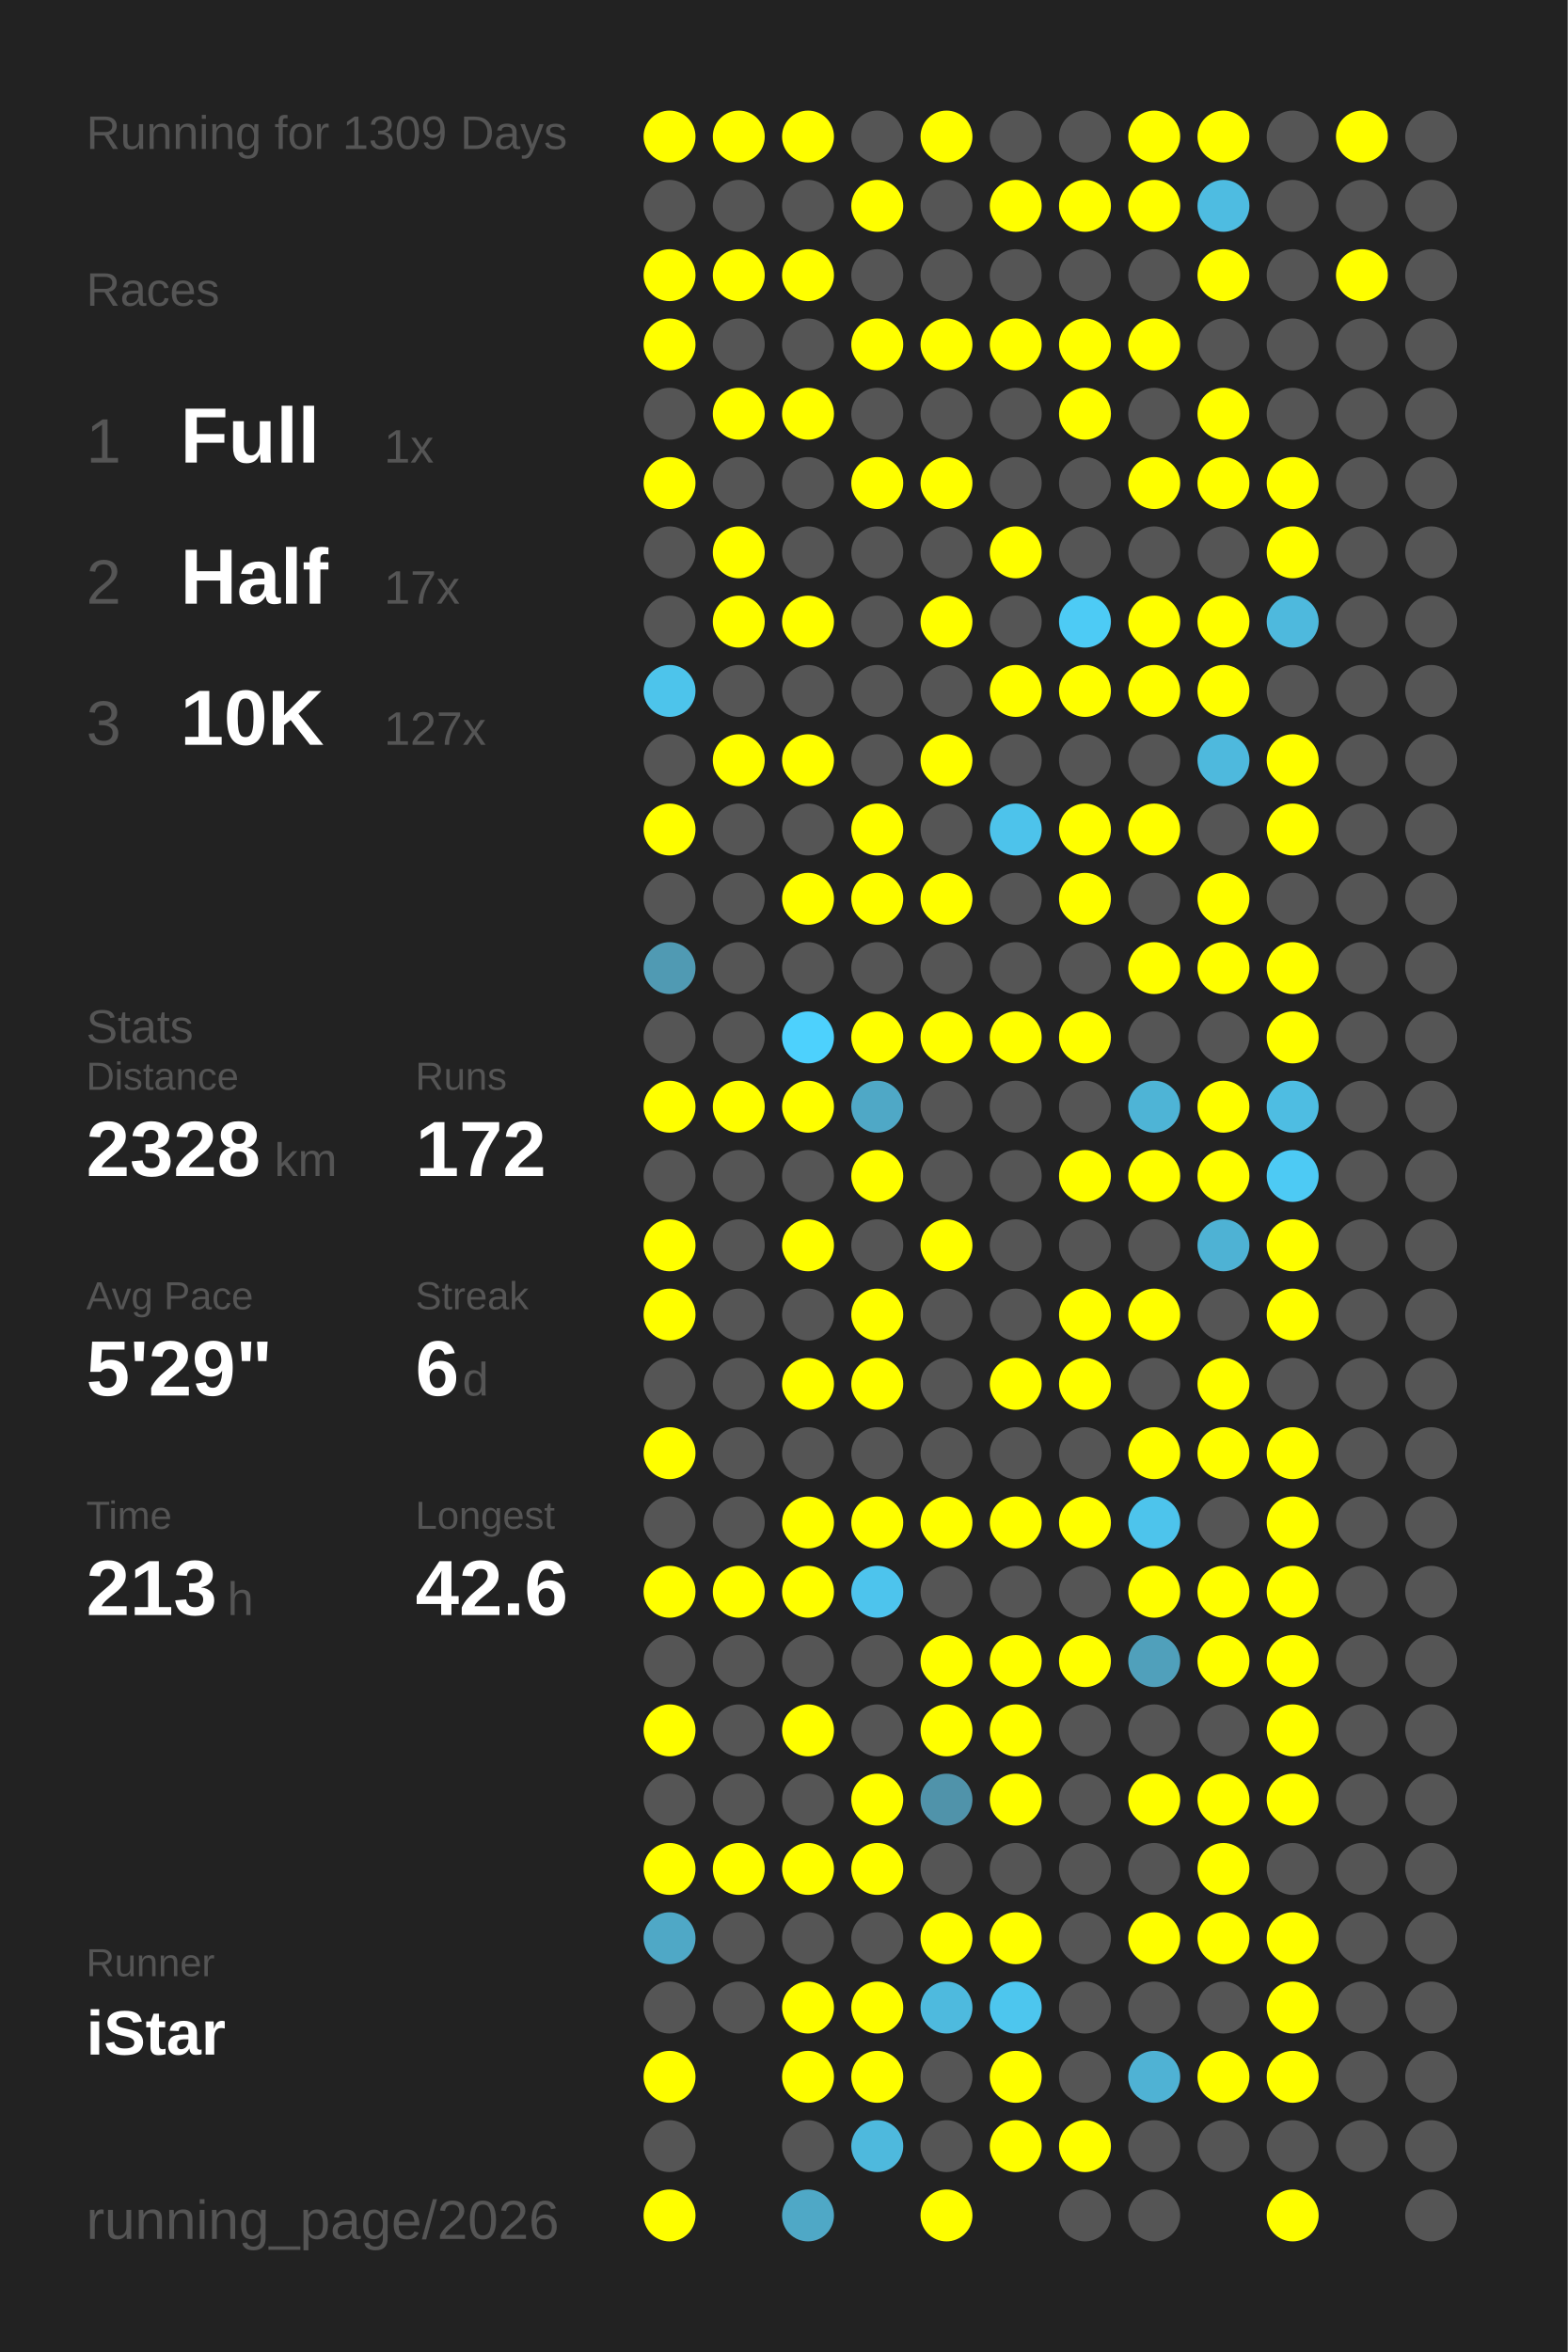
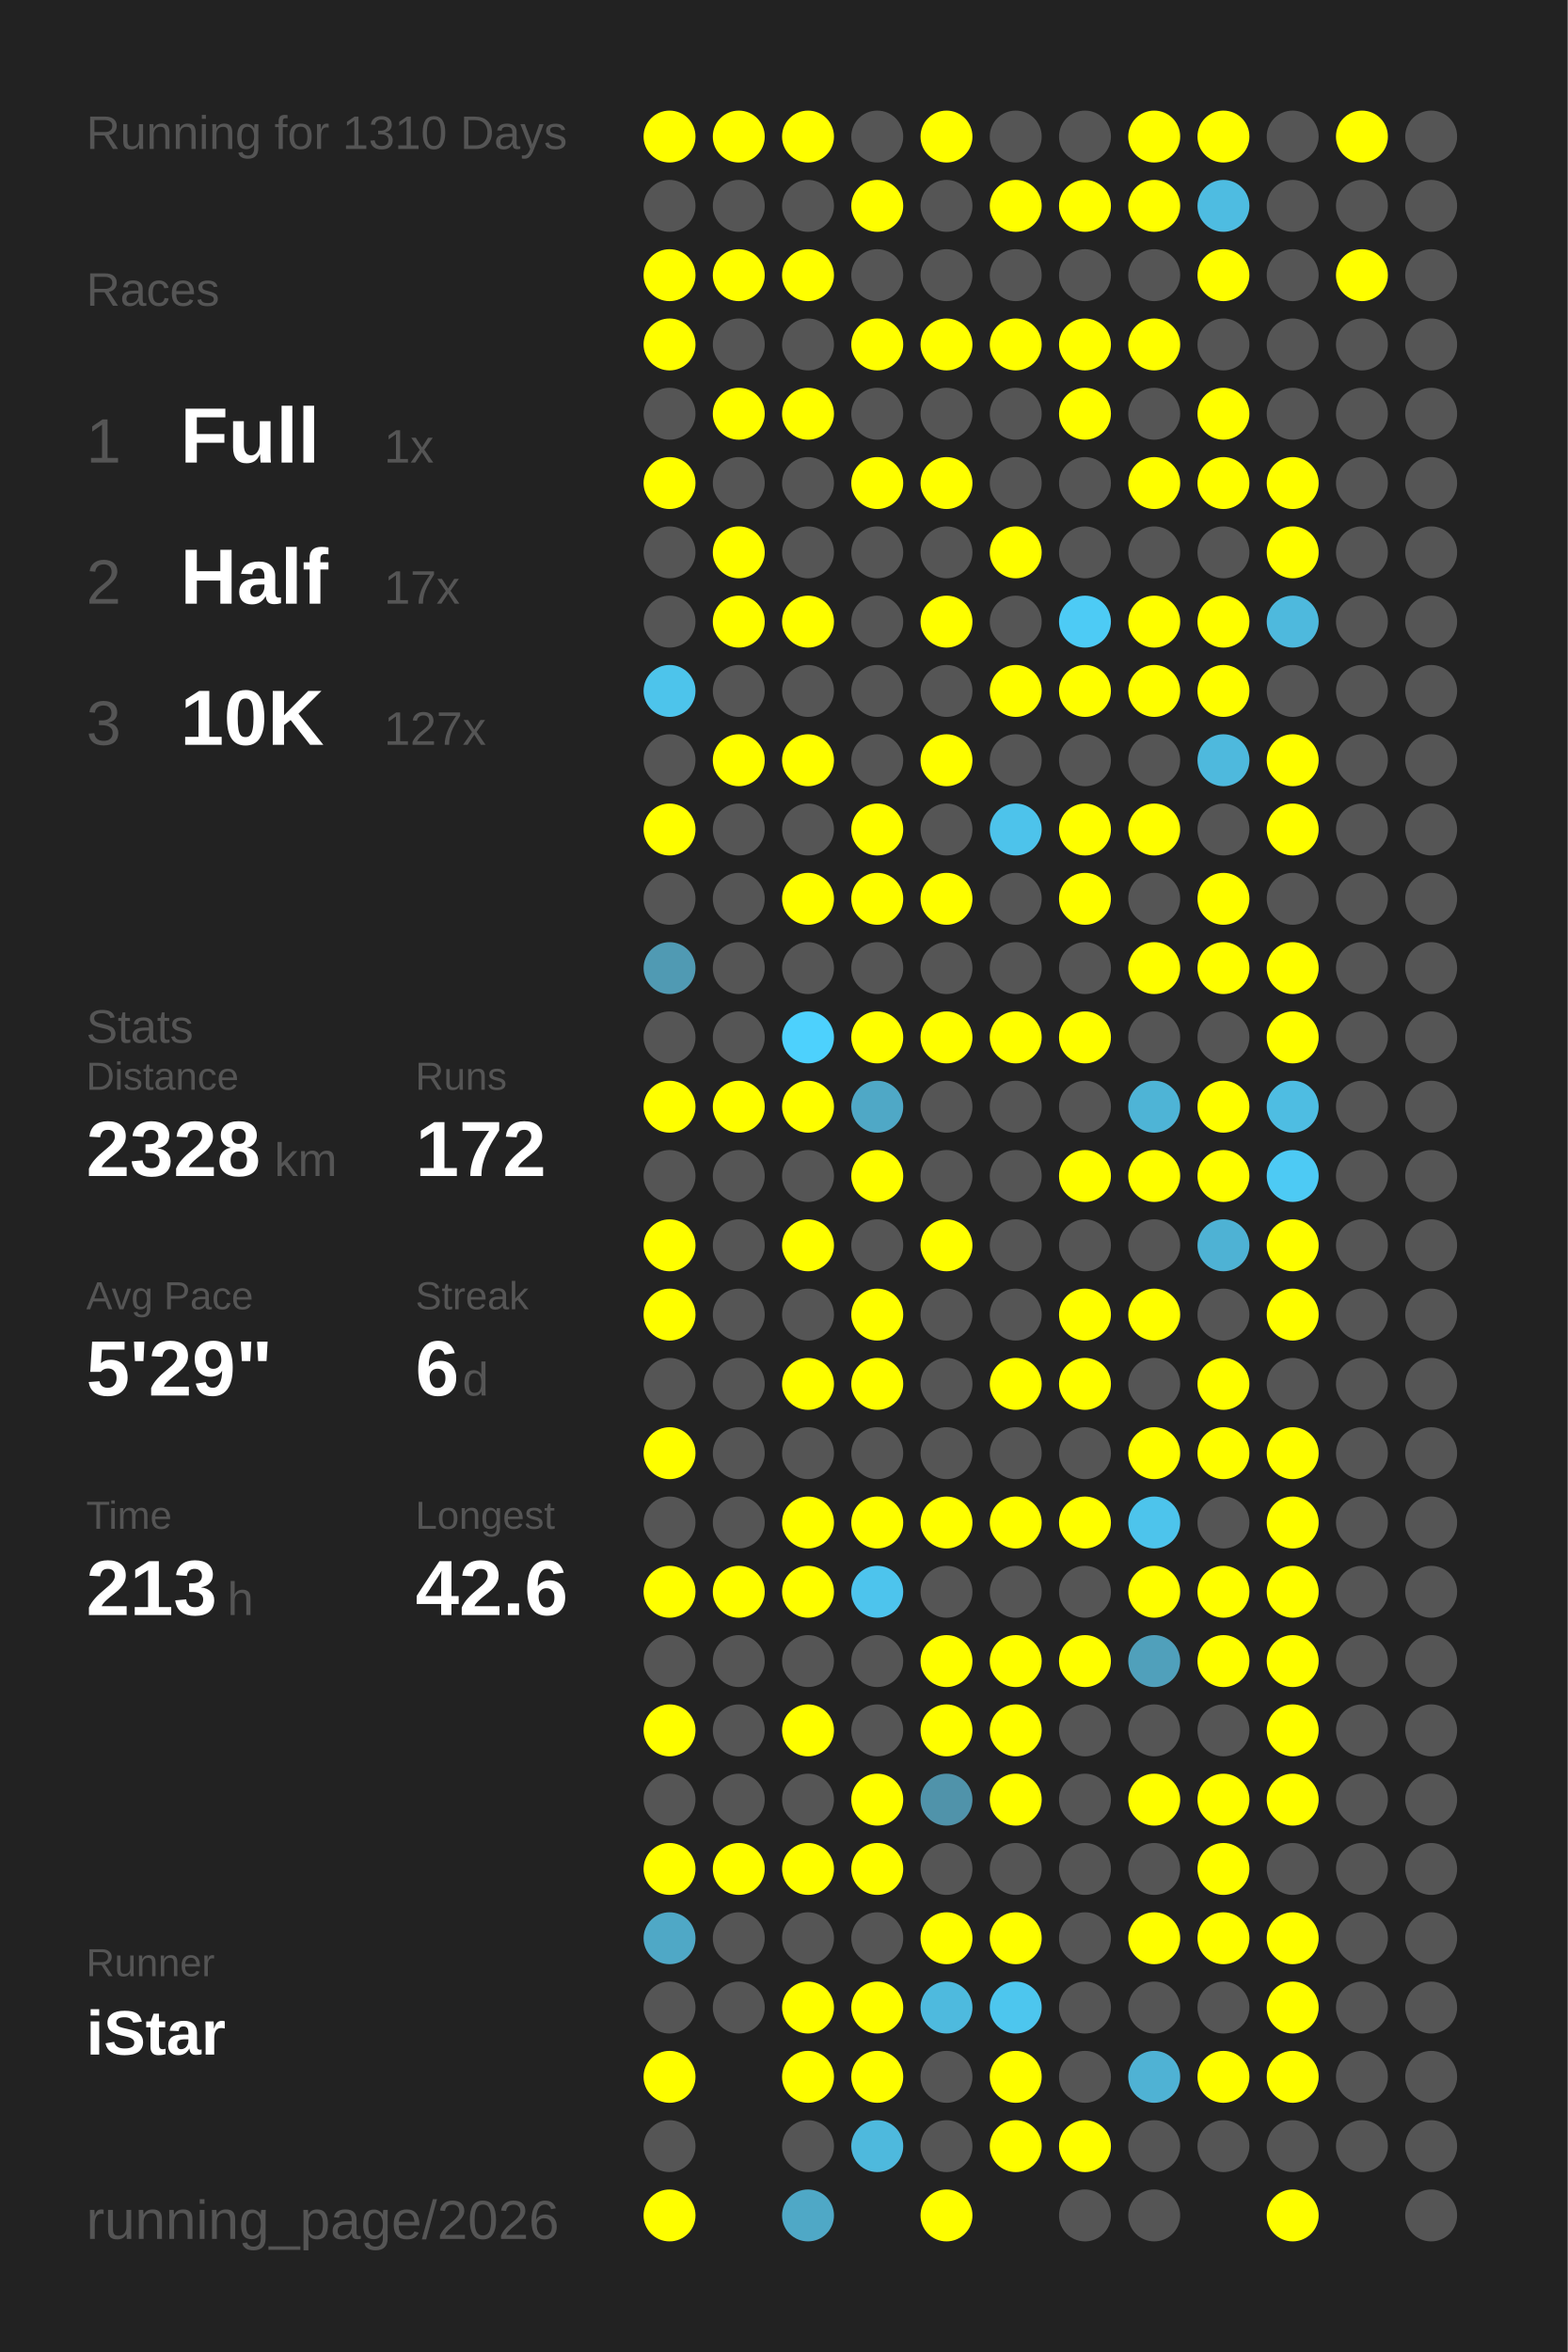
<svg xmlns="http://www.w3.org/2000/svg" baseProfile="full" height="300mm" version="1.1" viewBox="0,0,200,300" width="200mm">
  <defs />
  <rect fill="#222222" height="300" width="200" x="0" y="0" />
-   <text fill="#555555" style="font-size:6px; font-family:Arial;" x="11" y="19">Running for 1309 Days</text>
+   <text fill="#555555" style="font-size:6px; font-family:Arial;" x="11" y="19">Running for 1310 Days</text>
  <text fill="#555555" style="font-size:6px; font-family:Arial;" x="11" y="39">Races</text>
  <text fill="#555555" style="font-size:8px; font-family:Arial;" x="11" y="59">1</text>
  <text fill="#FFFFFF" style="font-size:10px; font-family:Arial; font-weight:bold;" x="23" y="59">Full</text>
  <text fill="#555555" style="font-size:6px; font-family:Arial;" x="49" y="59">1x</text>
  <text fill="#555555" style="font-size:8px; font-family:Arial;" x="11" y="77">2</text>
  <text fill="#FFFFFF" style="font-size:10px; font-family:Arial; font-weight:bold;" x="23" y="77">Half</text>
  <text fill="#555555" style="font-size:6px; font-family:Arial;" x="49" y="77">17x</text>
  <text fill="#555555" style="font-size:8px; font-family:Arial;" x="11" y="95">3</text>
  <text fill="#FFFFFF" style="font-size:10px; font-family:Arial; font-weight:bold;" x="23" y="95">10K</text>
  <text fill="#555555" style="font-size:6px; font-family:Arial;" x="49" y="95">127x</text>
  <text fill="#555555" style="font-size:6px; font-family:Arial;" x="11" y="133">Stats</text>
  <text fill="#555555" style="font-size:5px; font-family:Arial;" x="11" y="139">Distance</text>
  <text fill="#FFFFFF" style="font-size:10px; font-family:Arial; font-weight:bold;" x="11" y="150">2328</text>
  <text fill="#555555" style="font-size:6px; font-family:Arial;" x="35" y="150">km</text>
  <text fill="#555555" style="font-size:5px; font-family:Arial;" x="53" y="139">Runs</text>
  <text fill="#FFFFFF" style="font-size:10px; font-family:Arial; font-weight:bold;" x="53" y="150">172</text>
  <text fill="#555555" style="font-size:5px; font-family:Arial;" x="11" y="167">Avg Pace</text>
  <text fill="#FFFFFF" style="font-size:10px; font-family:Arial; font-weight:bold;" x="11" y="178">5'29"</text>
  <text fill="#555555" style="font-size:5px; font-family:Arial;" x="53" y="167">Streak</text>
  <text fill="#FFFFFF" style="font-size:10px; font-family:Arial; font-weight:bold;" x="53" y="178">6</text>
  <text fill="#555555" style="font-size:6px; font-family:Arial;" x="59" y="178">d</text>
  <text fill="#555555" style="font-size:5px; font-family:Arial;" x="11" y="195">Time</text>
  <text fill="#FFFFFF" style="font-size:10px; font-family:Arial; font-weight:bold;" x="11" y="206">213</text>
  <text fill="#555555" style="font-size:6px; font-family:Arial;" x="29" y="206">h</text>
  <text fill="#555555" style="font-size:5px; font-family:Arial;" x="53" y="195">Longest</text>
  <text fill="#FFFFFF" style="font-size:10px; font-family:Arial; font-weight:bold;" x="53" y="206">42.6</text>
  <text fill="#555555" style="font-size:5px; font-family:Arial;" x="11" y="252.065">Runner</text>
  <text fill="#FFFFFF" style="font-size:8px; font-family:Arial; font-weight:bold;" x="11" y="262.065">iStar</text>
  <text fill="#555555" style="font-size:7px; font-family:Arial;" x="11" y="285.581">running_page/2026</text>
  <circle cx="85.417" cy="17.419" fill="#FFFF00" r="3.312" />
  <circle cx="85.417" cy="26.258" fill="#555555" r="3.312" />
  <circle cx="85.417" cy="35.097" fill="#FFFF00" r="3.312" />
  <circle cx="85.417" cy="43.935" fill="#FFFF00" r="3.312" />
  <circle cx="85.417" cy="52.774" fill="#555555" r="3.312" />
  <circle cx="85.417" cy="61.613" fill="#FFFF00" r="3.312" />
  <circle cx="85.417" cy="70.452" fill="#555555" r="3.312" />
  <circle cx="85.417" cy="79.29" fill="#555555" r="3.312" />
  <circle cx="85.417" cy="88.129" fill="#4dc4eb" r="3.312" />
  <circle cx="85.417" cy="96.968" fill="#555555" r="3.312" />
  <circle cx="85.417" cy="105.806" fill="#FFFF00" r="3.312" />
  <circle cx="85.417" cy="114.645" fill="#555555" r="3.312" />
  <circle cx="85.417" cy="123.484" fill="#509ab3" r="3.312" />
  <circle cx="85.417" cy="132.323" fill="#555555" r="3.312" />
  <circle cx="85.417" cy="141.161" fill="#FFFF00" r="3.312" />
  <circle cx="85.417" cy="150" fill="#555555" r="3.312" />
  <circle cx="85.417" cy="158.839" fill="#FFFF00" r="3.312" />
  <circle cx="85.417" cy="167.677" fill="#FFFF00" r="3.312" />
  <circle cx="85.417" cy="176.516" fill="#555555" r="3.312" />
  <circle cx="85.417" cy="185.355" fill="#FFFF00" r="3.312" />
  <circle cx="85.417" cy="194.194" fill="#555555" r="3.312" />
  <circle cx="85.417" cy="203.032" fill="#FFFF00" r="3.312" />
  <circle cx="85.417" cy="211.871" fill="#555555" r="3.312" />
  <circle cx="85.417" cy="220.71" fill="#FFFF00" r="3.312" />
  <circle cx="85.417" cy="229.548" fill="#555555" r="3.312" />
  <circle cx="85.417" cy="238.387" fill="#FFFF00" r="3.312" />
  <circle cx="85.417" cy="247.226" fill="#4fa8c6" r="3.312" />
  <circle cx="85.417" cy="256.065" fill="#555555" r="3.312" />
  <circle cx="85.417" cy="264.903" fill="#FFFF00" r="3.312" />
  <circle cx="85.417" cy="273.742" fill="#555555" r="3.312" />
  <circle cx="85.417" cy="282.581" fill="#FFFF00" r="3.312" />
  <circle cx="94.25" cy="17.419" fill="#FFFF00" r="3.312" />
  <circle cx="94.25" cy="26.258" fill="#555555" r="3.312" />
  <circle cx="94.25" cy="35.097" fill="#FFFF00" r="3.312" />
  <circle cx="94.25" cy="43.935" fill="#555555" r="3.312" />
  <circle cx="94.25" cy="52.774" fill="#FFFF00" r="3.312" />
  <circle cx="94.25" cy="61.613" fill="#555555" r="3.312" />
  <circle cx="94.25" cy="70.452" fill="#FFFF00" r="3.312" />
  <circle cx="94.25" cy="79.29" fill="#FFFF00" r="3.312" />
  <circle cx="94.25" cy="88.129" fill="#555555" r="3.312" />
  <circle cx="94.25" cy="96.968" fill="#FFFF00" r="3.312" />
  <circle cx="94.25" cy="105.806" fill="#555555" r="3.312" />
  <circle cx="94.25" cy="114.645" fill="#555555" r="3.312" />
  <circle cx="94.25" cy="123.484" fill="#555555" r="3.312" />
  <circle cx="94.25" cy="132.323" fill="#555555" r="3.312" />
  <circle cx="94.25" cy="141.161" fill="#FFFF00" r="3.312" />
  <circle cx="94.25" cy="150" fill="#555555" r="3.312" />
  <circle cx="94.25" cy="158.839" fill="#555555" r="3.312" />
  <circle cx="94.25" cy="167.677" fill="#555555" r="3.312" />
  <circle cx="94.25" cy="176.516" fill="#555555" r="3.312" />
  <circle cx="94.25" cy="185.355" fill="#555555" r="3.312" />
  <circle cx="94.25" cy="194.194" fill="#555555" r="3.312" />
  <circle cx="94.25" cy="203.032" fill="#FFFF00" r="3.312" />
  <circle cx="94.25" cy="211.871" fill="#555555" r="3.312" />
  <circle cx="94.25" cy="220.71" fill="#555555" r="3.312" />
  <circle cx="94.25" cy="229.548" fill="#555555" r="3.312" />
  <circle cx="94.25" cy="238.387" fill="#FFFF00" r="3.312" />
  <circle cx="94.25" cy="247.226" fill="#555555" r="3.312" />
  <circle cx="94.25" cy="256.065" fill="#555555" r="3.312" />
  <circle cx="103.083" cy="17.419" fill="#FFFF00" r="3.312" />
  <circle cx="103.083" cy="26.258" fill="#555555" r="3.312" />
  <circle cx="103.083" cy="35.097" fill="#FFFF00" r="3.312" />
  <circle cx="103.083" cy="43.935" fill="#555555" r="3.312" />
  <circle cx="103.083" cy="52.774" fill="#FFFF00" r="3.312" />
  <circle cx="103.083" cy="61.613" fill="#555555" r="3.312" />
  <circle cx="103.083" cy="70.452" fill="#555555" r="3.312" />
  <circle cx="103.083" cy="79.29" fill="#FFFF00" r="3.312" />
  <circle cx="103.083" cy="88.129" fill="#555555" r="3.312" />
  <circle cx="103.083" cy="96.968" fill="#FFFF00" r="3.312" />
  <circle cx="103.083" cy="105.806" fill="#555555" r="3.312" />
  <circle cx="103.083" cy="114.645" fill="#FFFF00" r="3.312" />
  <circle cx="103.083" cy="123.484" fill="#555555" r="3.312" />
  <circle cx="103.083" cy="132.323" fill="#4dd1fd" r="3.312" />
  <circle cx="103.083" cy="141.161" fill="#FFFF00" r="3.312" />
  <circle cx="103.083" cy="150" fill="#555555" r="3.312" />
  <circle cx="103.083" cy="158.839" fill="#FFFF00" r="3.312" />
  <circle cx="103.083" cy="167.677" fill="#555555" r="3.312" />
  <circle cx="103.083" cy="176.516" fill="#FFFF00" r="3.312" />
  <circle cx="103.083" cy="185.355" fill="#555555" r="3.312" />
  <circle cx="103.083" cy="194.194" fill="#FFFF00" r="3.312" />
  <circle cx="103.083" cy="203.032" fill="#FFFF00" r="3.312" />
  <circle cx="103.083" cy="211.871" fill="#555555" r="3.312" />
  <circle cx="103.083" cy="220.71" fill="#FFFF00" r="3.312" />
  <circle cx="103.083" cy="229.548" fill="#555555" r="3.312" />
  <circle cx="103.083" cy="238.387" fill="#FFFF00" r="3.312" />
  <circle cx="103.083" cy="247.226" fill="#555555" r="3.312" />
  <circle cx="103.083" cy="256.065" fill="#FFFF00" r="3.312" />
  <circle cx="103.083" cy="264.903" fill="#FFFF00" r="3.312" />
  <circle cx="103.083" cy="273.742" fill="#555555" r="3.312" />
  <circle cx="103.083" cy="282.581" fill="#4fa8c6" r="3.312" />
  <circle cx="111.917" cy="17.419" fill="#555555" r="3.312" />
  <circle cx="111.917" cy="26.258" fill="#FFFF00" r="3.312" />
  <circle cx="111.917" cy="35.097" fill="#555555" r="3.312" />
  <circle cx="111.917" cy="43.935" fill="#FFFF00" r="3.312" />
  <circle cx="111.917" cy="52.774" fill="#555555" r="3.312" />
  <circle cx="111.917" cy="61.613" fill="#FFFF00" r="3.312" />
  <circle cx="111.917" cy="70.452" fill="#555555" r="3.312" />
  <circle cx="111.917" cy="79.29" fill="#555555" r="3.312" />
  <circle cx="111.917" cy="88.129" fill="#555555" r="3.312" />
  <circle cx="111.917" cy="96.968" fill="#555555" r="3.312" />
  <circle cx="111.917" cy="105.806" fill="#FFFF00" r="3.312" />
  <circle cx="111.917" cy="114.645" fill="#FFFF00" r="3.312" />
  <circle cx="111.917" cy="123.484" fill="#555555" r="3.312" />
  <circle cx="111.917" cy="132.323" fill="#FFFF00" r="3.312" />
  <circle cx="111.917" cy="141.161" fill="#4fa8c6" r="3.312" />
  <circle cx="111.917" cy="150" fill="#FFFF00" r="3.312" />
  <circle cx="111.917" cy="158.839" fill="#555555" r="3.312" />
  <circle cx="111.917" cy="167.677" fill="#FFFF00" r="3.312" />
  <circle cx="111.917" cy="176.516" fill="#FFFF00" r="3.312" />
  <circle cx="111.917" cy="185.355" fill="#555555" r="3.312" />
  <circle cx="111.917" cy="194.194" fill="#FFFF00" r="3.312" />
  <circle cx="111.917" cy="203.032" fill="#4dc4ed" r="3.312" />
  <circle cx="111.917" cy="211.871" fill="#555555" r="3.312" />
  <circle cx="111.917" cy="220.71" fill="#555555" r="3.312" />
  <circle cx="111.917" cy="229.548" fill="#FFFF00" r="3.312" />
  <circle cx="111.917" cy="238.387" fill="#FFFF00" r="3.312" />
  <circle cx="111.917" cy="247.226" fill="#555555" r="3.312" />
  <circle cx="111.917" cy="256.065" fill="#FFFF00" r="3.312" />
  <circle cx="111.917" cy="264.903" fill="#FFFF00" r="3.312" />
  <circle cx="111.917" cy="273.742" fill="#4eb9dd" r="3.312" />
  <circle cx="120.75" cy="17.419" fill="#FFFF00" r="3.312" />
  <circle cx="120.75" cy="26.258" fill="#555555" r="3.312" />
  <circle cx="120.75" cy="35.097" fill="#555555" r="3.312" />
  <circle cx="120.75" cy="43.935" fill="#FFFF00" r="3.312" />
  <circle cx="120.75" cy="52.774" fill="#555555" r="3.312" />
  <circle cx="120.75" cy="61.613" fill="#FFFF00" r="3.312" />
  <circle cx="120.75" cy="70.452" fill="#555555" r="3.312" />
  <circle cx="120.75" cy="79.29" fill="#FFFF00" r="3.312" />
  <circle cx="120.75" cy="88.129" fill="#555555" r="3.312" />
  <circle cx="120.75" cy="96.968" fill="#FFFF00" r="3.312" />
  <circle cx="120.75" cy="105.806" fill="#555555" r="3.312" />
  <circle cx="120.75" cy="114.645" fill="#FFFF00" r="3.312" />
  <circle cx="120.75" cy="123.484" fill="#555555" r="3.312" />
  <circle cx="120.75" cy="132.323" fill="#FFFF00" r="3.312" />
  <circle cx="120.75" cy="141.161" fill="#555555" r="3.312" />
  <circle cx="120.75" cy="150" fill="#555555" r="3.312" />
  <circle cx="120.75" cy="158.839" fill="#FFFF00" r="3.312" />
  <circle cx="120.75" cy="167.677" fill="#555555" r="3.312" />
  <circle cx="120.75" cy="176.516" fill="#555555" r="3.312" />
  <circle cx="120.75" cy="185.355" fill="#555555" r="3.312" />
  <circle cx="120.75" cy="194.194" fill="#FFFF00" r="3.312" />
  <circle cx="120.75" cy="203.032" fill="#555555" r="3.312" />
  <circle cx="120.75" cy="211.871" fill="#FFFF00" r="3.312" />
  <circle cx="120.75" cy="220.71" fill="#FFFF00" r="3.312" />
  <circle cx="120.75" cy="229.548" fill="#5093aa" r="3.312" />
  <circle cx="120.75" cy="238.387" fill="#555555" r="3.312" />
  <circle cx="120.75" cy="247.226" fill="#FFFF00" r="3.312" />
  <circle cx="120.75" cy="256.065" fill="#4ebade" r="3.312" />
  <circle cx="120.75" cy="264.903" fill="#555555" r="3.312" />
  <circle cx="120.75" cy="273.742" fill="#555555" r="3.312" />
  <circle cx="120.75" cy="282.581" fill="#FFFF00" r="3.312" />
  <circle cx="129.583" cy="17.419" fill="#555555" r="3.312" />
  <circle cx="129.583" cy="26.258" fill="#FFFF00" r="3.312" />
  <circle cx="129.583" cy="35.097" fill="#555555" r="3.312" />
  <circle cx="129.583" cy="43.935" fill="#FFFF00" r="3.312" />
  <circle cx="129.583" cy="52.774" fill="#555555" r="3.312" />
  <circle cx="129.583" cy="61.613" fill="#555555" r="3.312" />
  <circle cx="129.583" cy="70.452" fill="#FFFF00" r="3.312" />
  <circle cx="129.583" cy="79.29" fill="#555555" r="3.312" />
  <circle cx="129.583" cy="88.129" fill="#FFFF00" r="3.312" />
  <circle cx="129.583" cy="96.968" fill="#555555" r="3.312" />
  <circle cx="129.583" cy="105.806" fill="#4dc3eb" r="3.312" />
  <circle cx="129.583" cy="114.645" fill="#555555" r="3.312" />
  <circle cx="129.583" cy="123.484" fill="#555555" r="3.312" />
  <circle cx="129.583" cy="132.323" fill="#FFFF00" r="3.312" />
  <circle cx="129.583" cy="141.161" fill="#555555" r="3.312" />
  <circle cx="129.583" cy="150" fill="#555555" r="3.312" />
  <circle cx="129.583" cy="158.839" fill="#555555" r="3.312" />
  <circle cx="129.583" cy="167.677" fill="#555555" r="3.312" />
  <circle cx="129.583" cy="176.516" fill="#FFFF00" r="3.312" />
  <circle cx="129.583" cy="185.355" fill="#555555" r="3.312" />
  <circle cx="129.583" cy="194.194" fill="#FFFF00" r="3.312" />
  <circle cx="129.583" cy="203.032" fill="#555555" r="3.312" />
  <circle cx="129.583" cy="211.871" fill="#FFFF00" r="3.312" />
  <circle cx="129.583" cy="220.71" fill="#FFFF00" r="3.312" />
  <circle cx="129.583" cy="229.548" fill="#FFFF00" r="3.312" />
  <circle cx="129.583" cy="238.387" fill="#555555" r="3.312" />
  <circle cx="129.583" cy="247.226" fill="#FFFF00" r="3.312" />
  <circle cx="129.583" cy="256.065" fill="#4dc6ee" r="3.312" />
  <circle cx="129.583" cy="264.903" fill="#FFFF00" r="3.312" />
  <circle cx="129.583" cy="273.742" fill="#FFFF00" r="3.312" />
  <circle cx="138.417" cy="17.419" fill="#555555" r="3.312" />
  <circle cx="138.417" cy="26.258" fill="#FFFF00" r="3.312" />
  <circle cx="138.417" cy="35.097" fill="#555555" r="3.312" />
  <circle cx="138.417" cy="43.935" fill="#FFFF00" r="3.312" />
  <circle cx="138.417" cy="52.774" fill="#FFFF00" r="3.312" />
  <circle cx="138.417" cy="61.613" fill="#555555" r="3.312" />
  <circle cx="138.417" cy="70.452" fill="#555555" r="3.312" />
  <circle cx="138.417" cy="79.29" fill="#4dcbf5" r="3.312" />
  <circle cx="138.417" cy="88.129" fill="#FFFF00" r="3.312" />
  <circle cx="138.417" cy="96.968" fill="#555555" r="3.312" />
  <circle cx="138.417" cy="105.806" fill="#FFFF00" r="3.312" />
  <circle cx="138.417" cy="114.645" fill="#FFFF00" r="3.312" />
  <circle cx="138.417" cy="123.484" fill="#555555" r="3.312" />
  <circle cx="138.417" cy="132.323" fill="#FFFF00" r="3.312" />
  <circle cx="138.417" cy="141.161" fill="#555555" r="3.312" />
  <circle cx="138.417" cy="150" fill="#FFFF00" r="3.312" />
  <circle cx="138.417" cy="158.839" fill="#555555" r="3.312" />
  <circle cx="138.417" cy="167.677" fill="#FFFF00" r="3.312" />
  <circle cx="138.417" cy="176.516" fill="#FFFF00" r="3.312" />
  <circle cx="138.417" cy="185.355" fill="#555555" r="3.312" />
  <circle cx="138.417" cy="194.194" fill="#FFFF00" r="3.312" />
  <circle cx="138.417" cy="203.032" fill="#555555" r="3.312" />
  <circle cx="138.417" cy="211.871" fill="#FFFF00" r="3.312" />
  <circle cx="138.417" cy="220.71" fill="#555555" r="3.312" />
  <circle cx="138.417" cy="229.548" fill="#555555" r="3.312" />
  <circle cx="138.417" cy="238.387" fill="#555555" r="3.312" />
  <circle cx="138.417" cy="247.226" fill="#555555" r="3.312" />
  <circle cx="138.417" cy="256.065" fill="#555555" r="3.312" />
  <circle cx="138.417" cy="264.903" fill="#555555" r="3.312" />
  <circle cx="138.417" cy="273.742" fill="#FFFF00" r="3.312" />
  <circle cx="138.417" cy="282.581" fill="#555555" r="3.312" />
  <circle cx="147.25" cy="17.419" fill="#FFFF00" r="3.312" />
  <circle cx="147.25" cy="26.258" fill="#FFFF00" r="3.312" />
  <circle cx="147.25" cy="35.097" fill="#555555" r="3.312" />
  <circle cx="147.25" cy="43.935" fill="#FFFF00" r="3.312" />
  <circle cx="147.25" cy="52.774" fill="#555555" r="3.312" />
  <circle cx="147.25" cy="61.613" fill="#FFFF00" r="3.312" />
  <circle cx="147.25" cy="70.452" fill="#555555" r="3.312" />
  <circle cx="147.25" cy="79.29" fill="#FFFF00" r="3.312" />
  <circle cx="147.25" cy="88.129" fill="#FFFF00" r="3.312" />
  <circle cx="147.25" cy="96.968" fill="#555555" r="3.312" />
  <circle cx="147.25" cy="105.806" fill="#FFFF00" r="3.312" />
  <circle cx="147.25" cy="114.645" fill="#555555" r="3.312" />
  <circle cx="147.25" cy="123.484" fill="#FFFF00" r="3.312" />
  <circle cx="147.25" cy="132.323" fill="#555555" r="3.312" />
  <circle cx="147.25" cy="141.161" fill="#4eb4d6" r="3.312" />
  <circle cx="147.25" cy="150" fill="#FFFF00" r="3.312" />
  <circle cx="147.25" cy="158.839" fill="#555555" r="3.312" />
  <circle cx="147.25" cy="167.677" fill="#FFFF00" r="3.312" />
  <circle cx="147.25" cy="176.516" fill="#555555" r="3.312" />
  <circle cx="147.25" cy="185.355" fill="#FFFF00" r="3.312" />
  <circle cx="147.25" cy="194.194" fill="#4dc4ec" r="3.312" />
  <circle cx="147.25" cy="203.032" fill="#FFFF00" r="3.312" />
  <circle cx="147.25" cy="211.871" fill="#50a0bb" r="3.312" />
  <circle cx="147.25" cy="220.71" fill="#555555" r="3.312" />
  <circle cx="147.25" cy="229.548" fill="#FFFF00" r="3.312" />
  <circle cx="147.25" cy="238.387" fill="#555555" r="3.312" />
  <circle cx="147.25" cy="247.226" fill="#FFFF00" r="3.312" />
  <circle cx="147.25" cy="256.065" fill="#555555" r="3.312" />
  <circle cx="147.25" cy="264.903" fill="#4fb2d4" r="3.312" />
  <circle cx="147.25" cy="273.742" fill="#555555" r="3.312" />
  <circle cx="147.25" cy="282.581" fill="#555555" r="3.312" />
  <circle cx="156.083" cy="17.419" fill="#FFFF00" r="3.312" />
  <circle cx="156.083" cy="26.258" fill="#4ebce1" r="3.312" />
  <circle cx="156.083" cy="35.097" fill="#FFFF00" r="3.312" />
  <circle cx="156.083" cy="43.935" fill="#555555" r="3.312" />
  <circle cx="156.083" cy="52.774" fill="#FFFF00" r="3.312" />
  <circle cx="156.083" cy="61.613" fill="#FFFF00" r="3.312" />
  <circle cx="156.083" cy="70.452" fill="#555555" r="3.312" />
  <circle cx="156.083" cy="79.29" fill="#FFFF00" r="3.312" />
  <circle cx="156.083" cy="88.129" fill="#FFFF00" r="3.312" />
  <circle cx="156.083" cy="96.968" fill="#4eb9dd" r="3.312" />
  <circle cx="156.083" cy="105.806" fill="#555555" r="3.312" />
  <circle cx="156.083" cy="114.645" fill="#FFFF00" r="3.312" />
  <circle cx="156.083" cy="123.484" fill="#FFFF00" r="3.312" />
  <circle cx="156.083" cy="132.323" fill="#555555" r="3.312" />
  <circle cx="156.083" cy="141.161" fill="#FFFF00" r="3.312" />
  <circle cx="156.083" cy="150" fill="#FFFF00" r="3.312" />
  <circle cx="156.083" cy="158.839" fill="#4eb2d4" r="3.312" />
  <circle cx="156.083" cy="167.677" fill="#555555" r="3.312" />
  <circle cx="156.083" cy="176.516" fill="#FFFF00" r="3.312" />
  <circle cx="156.083" cy="185.355" fill="#FFFF00" r="3.312" />
  <circle cx="156.083" cy="194.194" fill="#555555" r="3.312" />
  <circle cx="156.083" cy="203.032" fill="#FFFF00" r="3.312" />
  <circle cx="156.083" cy="211.871" fill="#FFFF00" r="3.312" />
  <circle cx="156.083" cy="220.71" fill="#555555" r="3.312" />
  <circle cx="156.083" cy="229.548" fill="#FFFF00" r="3.312" />
  <circle cx="156.083" cy="238.387" fill="#FFFF00" r="3.312" />
  <circle cx="156.083" cy="247.226" fill="#FFFF00" r="3.312" />
  <circle cx="156.083" cy="256.065" fill="#555555" r="3.312" />
  <circle cx="156.083" cy="264.903" fill="#FFFF00" r="3.312" />
  <circle cx="156.083" cy="273.742" fill="#555555" r="3.312" />
  <circle cx="164.917" cy="17.419" fill="#555555" r="3.312" />
  <circle cx="164.917" cy="26.258" fill="#555555" r="3.312" />
  <circle cx="164.917" cy="35.097" fill="#555555" r="3.312" />
  <circle cx="164.917" cy="43.935" fill="#555555" r="3.312" />
  <circle cx="164.917" cy="52.774" fill="#555555" r="3.312" />
  <circle cx="164.917" cy="61.613" fill="#FFFF00" r="3.312" />
  <circle cx="164.917" cy="70.452" fill="#FFFF00" r="3.312" />
  <circle cx="164.917" cy="79.29" fill="#4eb9dd" r="3.312" />
  <circle cx="164.917" cy="88.129" fill="#555555" r="3.312" />
  <circle cx="164.917" cy="96.968" fill="#FFFF00" r="3.312" />
  <circle cx="164.917" cy="105.806" fill="#FFFF00" r="3.312" />
  <circle cx="164.917" cy="114.645" fill="#555555" r="3.312" />
  <circle cx="164.917" cy="123.484" fill="#FFFF00" r="3.312" />
  <circle cx="164.917" cy="132.323" fill="#FFFF00" r="3.312" />
  <circle cx="164.917" cy="141.161" fill="#4ebde2" r="3.312" />
  <circle cx="164.917" cy="150" fill="#4dcaf4" r="3.312" />
  <circle cx="164.917" cy="158.839" fill="#FFFF00" r="3.312" />
  <circle cx="164.917" cy="167.677" fill="#FFFF00" r="3.312" />
  <circle cx="164.917" cy="176.516" fill="#555555" r="3.312" />
  <circle cx="164.917" cy="185.355" fill="#FFFF00" r="3.312" />
  <circle cx="164.917" cy="194.194" fill="#FFFF00" r="3.312" />
  <circle cx="164.917" cy="203.032" fill="#FFFF00" r="3.312" />
  <circle cx="164.917" cy="211.871" fill="#FFFF00" r="3.312" />
  <circle cx="164.917" cy="220.71" fill="#FFFF00" r="3.312" />
  <circle cx="164.917" cy="229.548" fill="#FFFF00" r="3.312" />
  <circle cx="164.917" cy="238.387" fill="#555555" r="3.312" />
  <circle cx="164.917" cy="247.226" fill="#FFFF00" r="3.312" />
  <circle cx="164.917" cy="256.065" fill="#FFFF00" r="3.312" />
  <circle cx="164.917" cy="264.903" fill="#FFFF00" r="3.312" />
  <circle cx="164.917" cy="273.742" fill="#555555" r="3.312" />
  <circle cx="164.917" cy="282.581" fill="#FFFF00" r="3.312" />
  <circle cx="173.75" cy="17.419" fill="#FFFF00" r="3.312" />
  <circle cx="173.75" cy="26.258" fill="#555555" r="3.312" />
  <circle cx="173.75" cy="35.097" fill="#FFFF00" r="3.312" />
  <circle cx="173.75" cy="43.935" fill="#555555" r="3.312" />
  <circle cx="173.75" cy="52.774" fill="#555555" r="3.312" />
  <circle cx="173.75" cy="61.613" fill="#555555" r="3.312" />
  <circle cx="173.75" cy="70.452" fill="#555555" r="3.312" />
  <circle cx="173.75" cy="79.29" fill="#555555" r="3.312" />
  <circle cx="173.75" cy="88.129" fill="#555555" r="3.312" />
  <circle cx="173.75" cy="96.968" fill="#555555" r="3.312" />
  <circle cx="173.75" cy="105.806" fill="#555555" r="3.312" />
  <circle cx="173.75" cy="114.645" fill="#555555" r="3.312" />
  <circle cx="173.75" cy="123.484" fill="#555555" r="3.312" />
  <circle cx="173.75" cy="132.323" fill="#555555" r="3.312" />
  <circle cx="173.75" cy="141.161" fill="#555555" r="3.312" />
  <circle cx="173.75" cy="150" fill="#555555" r="3.312" />
  <circle cx="173.75" cy="158.839" fill="#555555" r="3.312" />
  <circle cx="173.75" cy="167.677" fill="#555555" r="3.312" />
  <circle cx="173.75" cy="176.516" fill="#555555" r="3.312" />
  <circle cx="173.75" cy="185.355" fill="#555555" r="3.312" />
  <circle cx="173.75" cy="194.194" fill="#555555" r="3.312" />
  <circle cx="173.75" cy="203.032" fill="#555555" r="3.312" />
  <circle cx="173.75" cy="211.871" fill="#555555" r="3.312" />
  <circle cx="173.75" cy="220.71" fill="#555555" r="3.312" />
  <circle cx="173.75" cy="229.548" fill="#555555" r="3.312" />
  <circle cx="173.75" cy="238.387" fill="#555555" r="3.312" />
  <circle cx="173.75" cy="247.226" fill="#555555" r="3.312" />
  <circle cx="173.75" cy="256.065" fill="#555555" r="3.312" />
  <circle cx="173.75" cy="264.903" fill="#555555" r="3.312" />
  <circle cx="173.75" cy="273.742" fill="#555555" r="3.312" />
  <circle cx="182.583" cy="17.419" fill="#555555" r="3.312" />
  <circle cx="182.583" cy="26.258" fill="#555555" r="3.312" />
  <circle cx="182.583" cy="35.097" fill="#555555" r="3.312" />
  <circle cx="182.583" cy="43.935" fill="#555555" r="3.312" />
  <circle cx="182.583" cy="52.774" fill="#555555" r="3.312" />
  <circle cx="182.583" cy="61.613" fill="#555555" r="3.312" />
  <circle cx="182.583" cy="70.452" fill="#555555" r="3.312" />
  <circle cx="182.583" cy="79.29" fill="#555555" r="3.312" />
  <circle cx="182.583" cy="88.129" fill="#555555" r="3.312" />
  <circle cx="182.583" cy="96.968" fill="#555555" r="3.312" />
  <circle cx="182.583" cy="105.806" fill="#555555" r="3.312" />
  <circle cx="182.583" cy="114.645" fill="#555555" r="3.312" />
  <circle cx="182.583" cy="123.484" fill="#555555" r="3.312" />
  <circle cx="182.583" cy="132.323" fill="#555555" r="3.312" />
  <circle cx="182.583" cy="141.161" fill="#555555" r="3.312" />
  <circle cx="182.583" cy="150" fill="#555555" r="3.312" />
  <circle cx="182.583" cy="158.839" fill="#555555" r="3.312" />
  <circle cx="182.583" cy="167.677" fill="#555555" r="3.312" />
  <circle cx="182.583" cy="176.516" fill="#555555" r="3.312" />
  <circle cx="182.583" cy="185.355" fill="#555555" r="3.312" />
  <circle cx="182.583" cy="194.194" fill="#555555" r="3.312" />
  <circle cx="182.583" cy="203.032" fill="#555555" r="3.312" />
  <circle cx="182.583" cy="211.871" fill="#555555" r="3.312" />
  <circle cx="182.583" cy="220.71" fill="#555555" r="3.312" />
  <circle cx="182.583" cy="229.548" fill="#555555" r="3.312" />
  <circle cx="182.583" cy="238.387" fill="#555555" r="3.312" />
  <circle cx="182.583" cy="247.226" fill="#555555" r="3.312" />
  <circle cx="182.583" cy="256.065" fill="#555555" r="3.312" />
  <circle cx="182.583" cy="264.903" fill="#555555" r="3.312" />
  <circle cx="182.583" cy="273.742" fill="#555555" r="3.312" />
  <circle cx="182.583" cy="282.581" fill="#555555" r="3.312" />
</svg>
